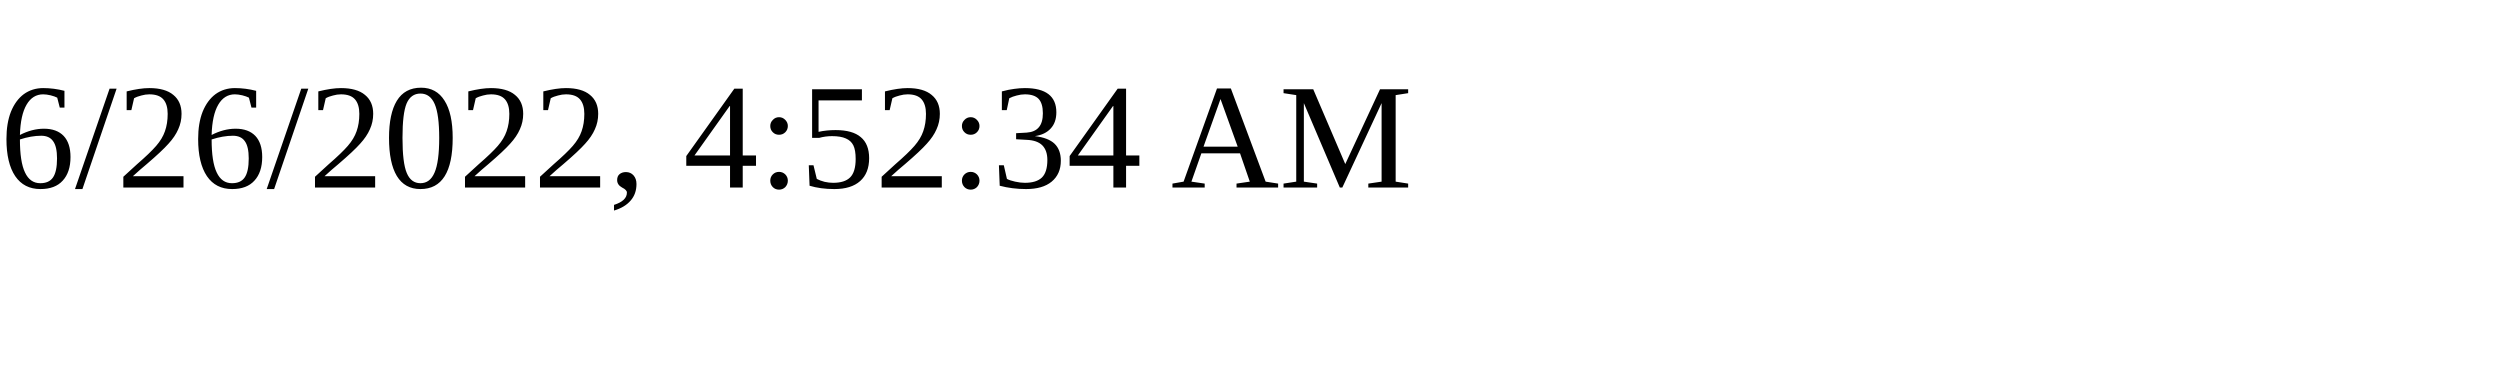
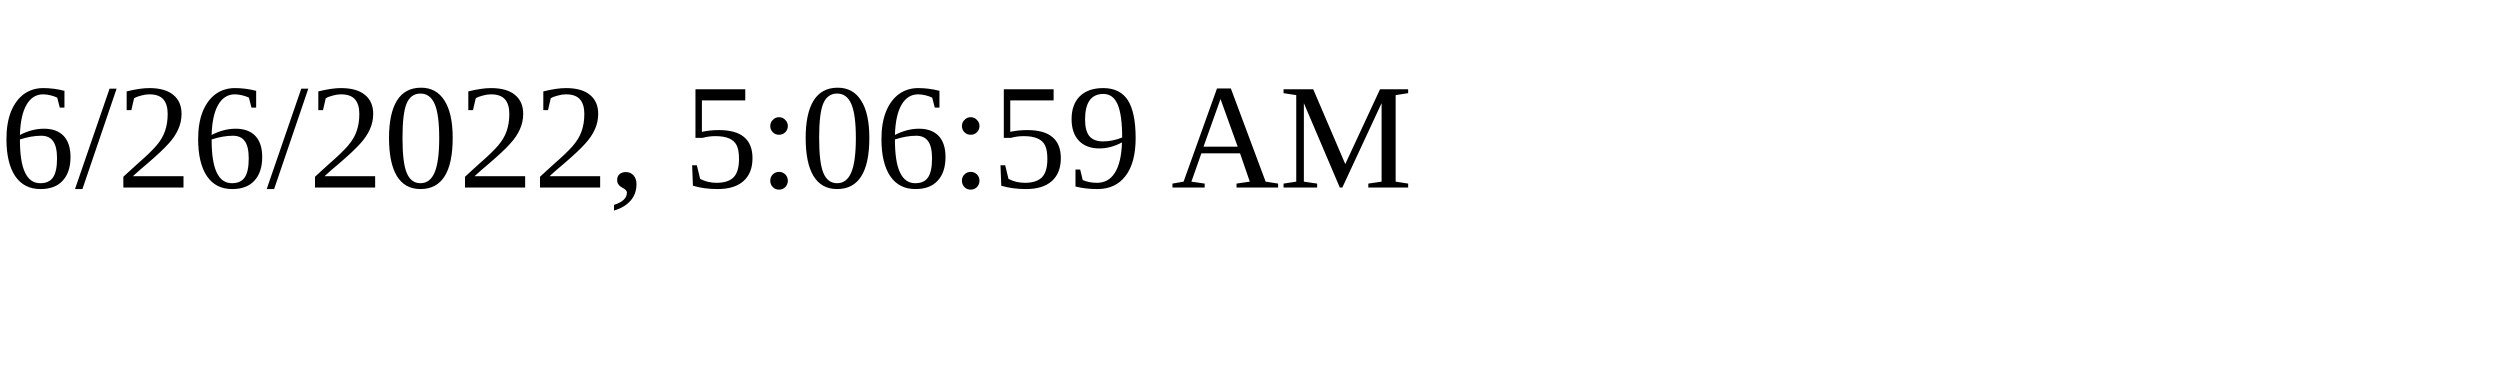
<svg xmlns="http://www.w3.org/2000/svg" height="30" width="200">
-   <text x="0" y="15">6/26/2022, 4:52:34 AM</text>
+   <text x="0" y="15">6/26/2022, 5:06:59 AM</text>
</svg>
